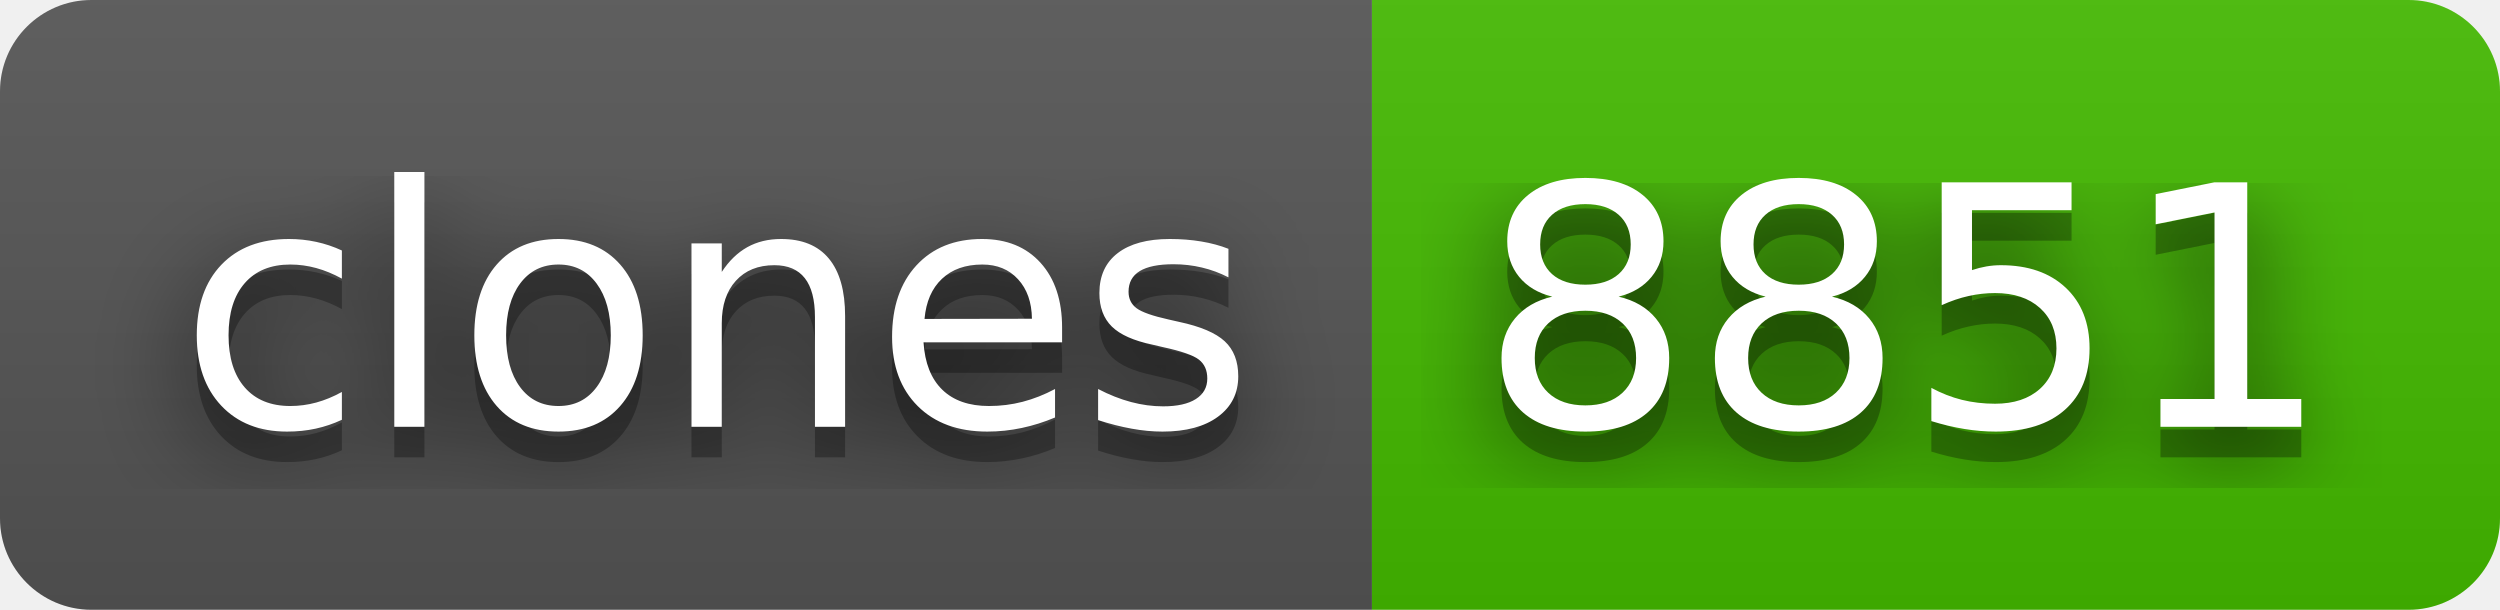
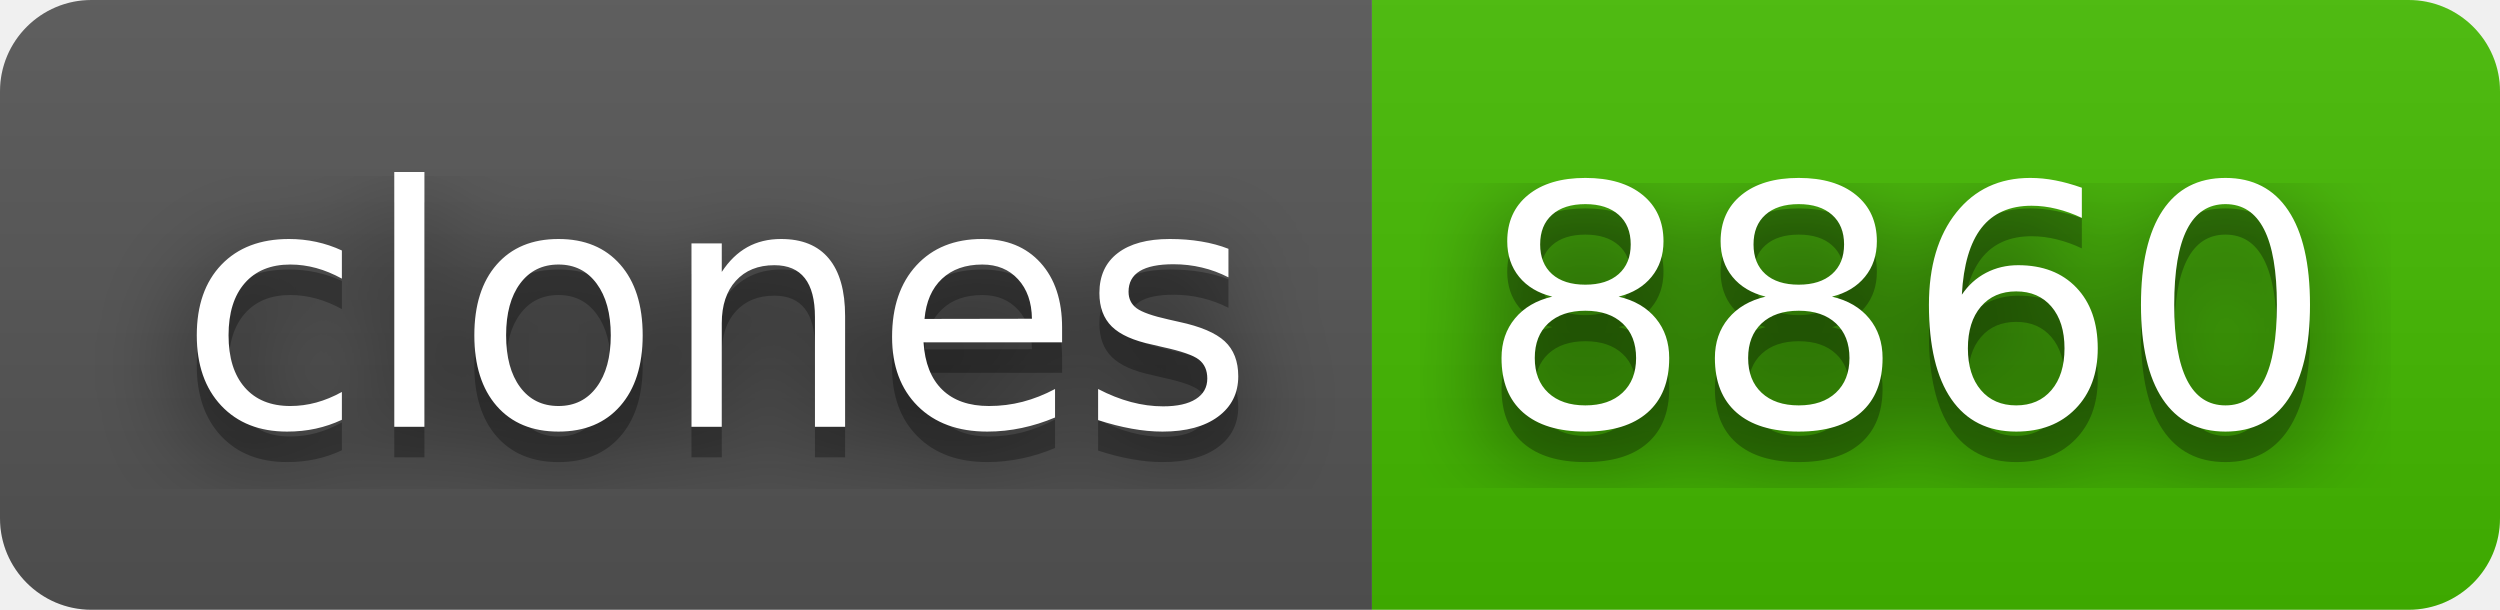
- <svg xmlns="http://www.w3.org/2000/svg" width="82" height="20" role="img" aria-label="clones: 8851">
+ <svg xmlns="http://www.w3.org/2000/svg" width="82" height="20" role="img" aria-label="clones: 8860">
  <filter id="blur">
    <feGaussianBlur stdDeviation="16" />
  </filter>
  <linearGradient id="s" x2="0" y2="100%">
    <stop offset="0" stop-color="#bbb" stop-opacity=".1" />
    <stop offset="1" stop-opacity=".1" />
  </linearGradient>
  <clipPath id="r">
    <rect width="82" height="20" rx="3" />
  </clipPath>
  <g clip-path="url(#r)">
    <rect width="45" height="20" fill="#555" />
    <rect x="45" width="37" height="20" fill="#4b0" />
    <rect width="82" height="20" fill="url(#s)" />
  </g>
  <g fill="#fff" text-anchor="middle" font-family="Verdana,Geneva,DejaVu Sans,sans-serif" text-rendering="geometricPrecision" font-size="110">
    <g transform="scale(.1)">
      <g aria-hidden="true" fill="#010101">
        <text x="235" y="150" fill-opacity=".8" filter="url(#blur)" textLength="350">clones</text>
        <text x="235" y="150" fill-opacity=".3" textLength="350">clones</text>
      </g>
      <text x="235" y="140" textLength="350">clones</text>
    </g>
    <g transform="scale(.1)">
      <g aria-hidden="true" fill="#010101">
-         <text x="625" y="150" fill-opacity=".8" filter="url(#blur)" textLength="270">8851</text>
-         <text x="625" y="150" fill-opacity=".3" textLength="270">8851</text>
+         <text x="625" y="150" fill-opacity=".8" filter="url(#blur)" textLength="270">8860</text>
+         <text x="625" y="150" fill-opacity=".3" textLength="270">8860</text>
      </g>
-       <text x="625" y="140" textLength="270">8851</text>
+       <text x="625" y="140" textLength="270">8860</text>
    </g>
  </g>
</svg>
